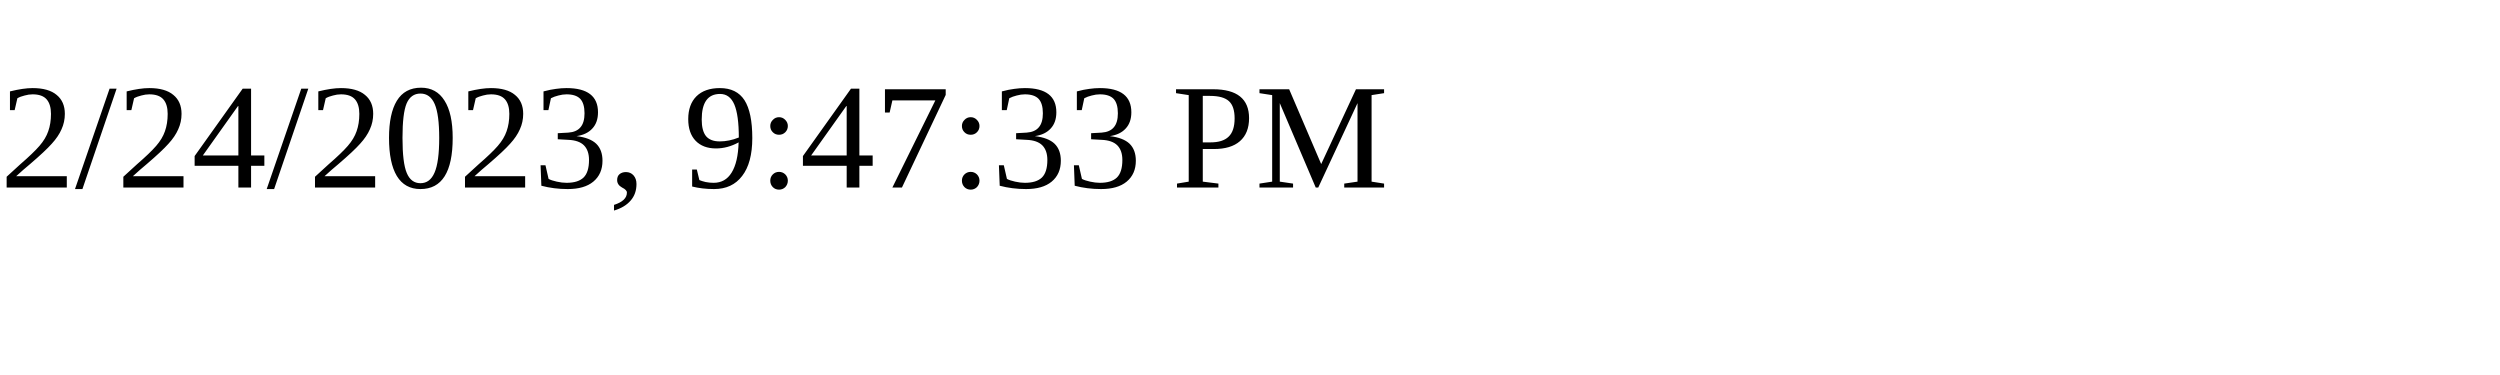
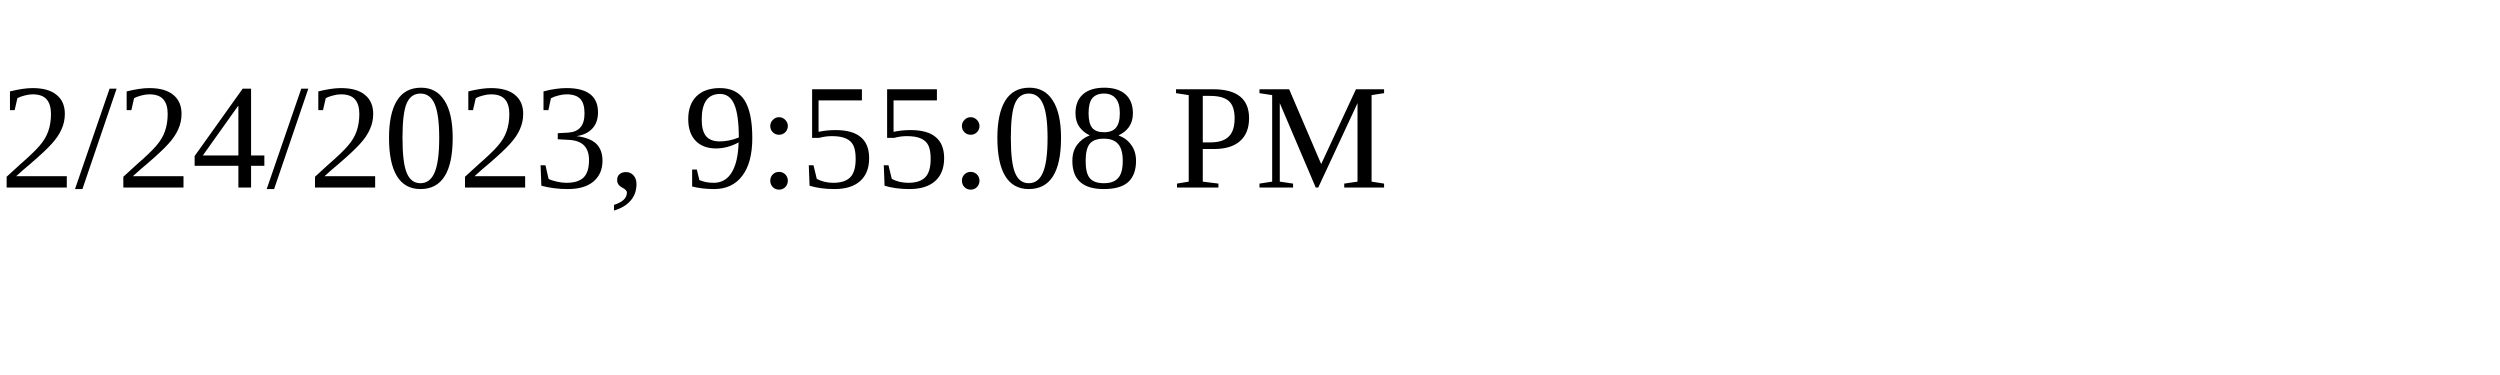
<svg xmlns="http://www.w3.org/2000/svg" height="30" width="200">
-   <text x="0" y="15">2/24/2023, 9:47:33 PM</text>
+   <text x="0" y="15">2/24/2023, 9:55:08 PM</text>
</svg>
